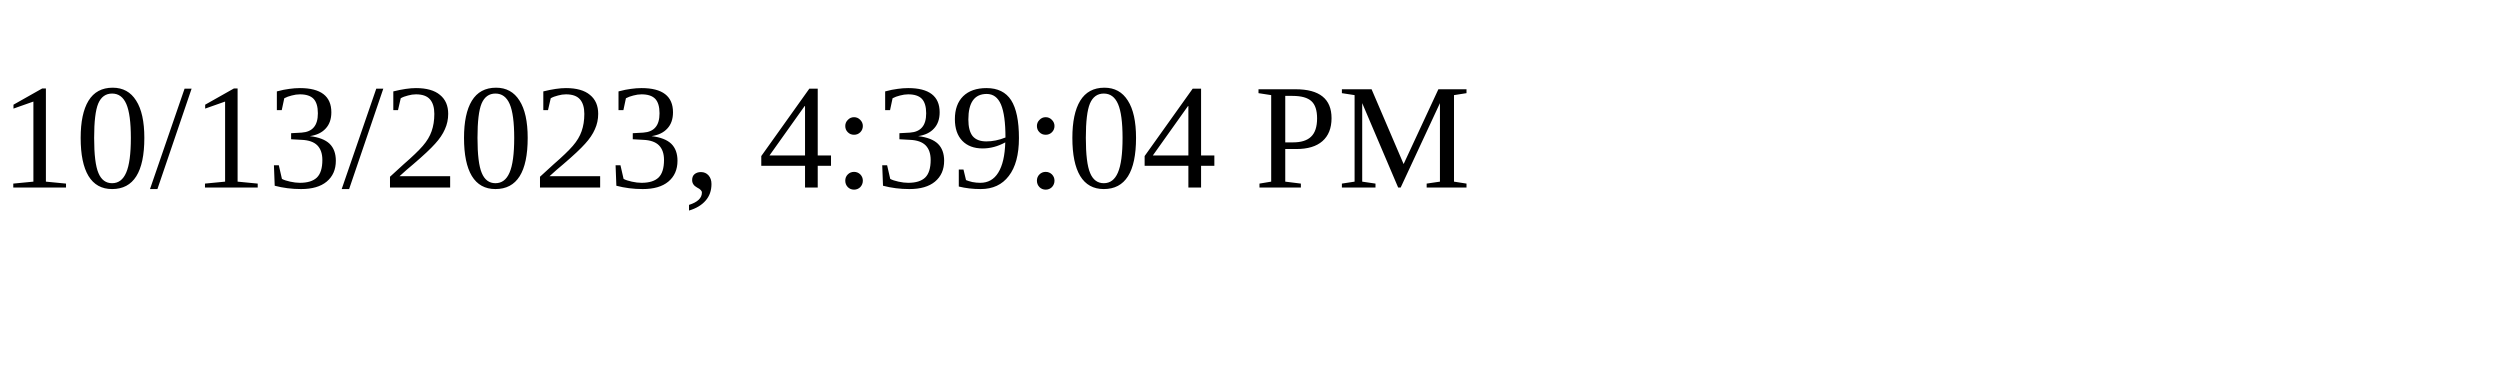
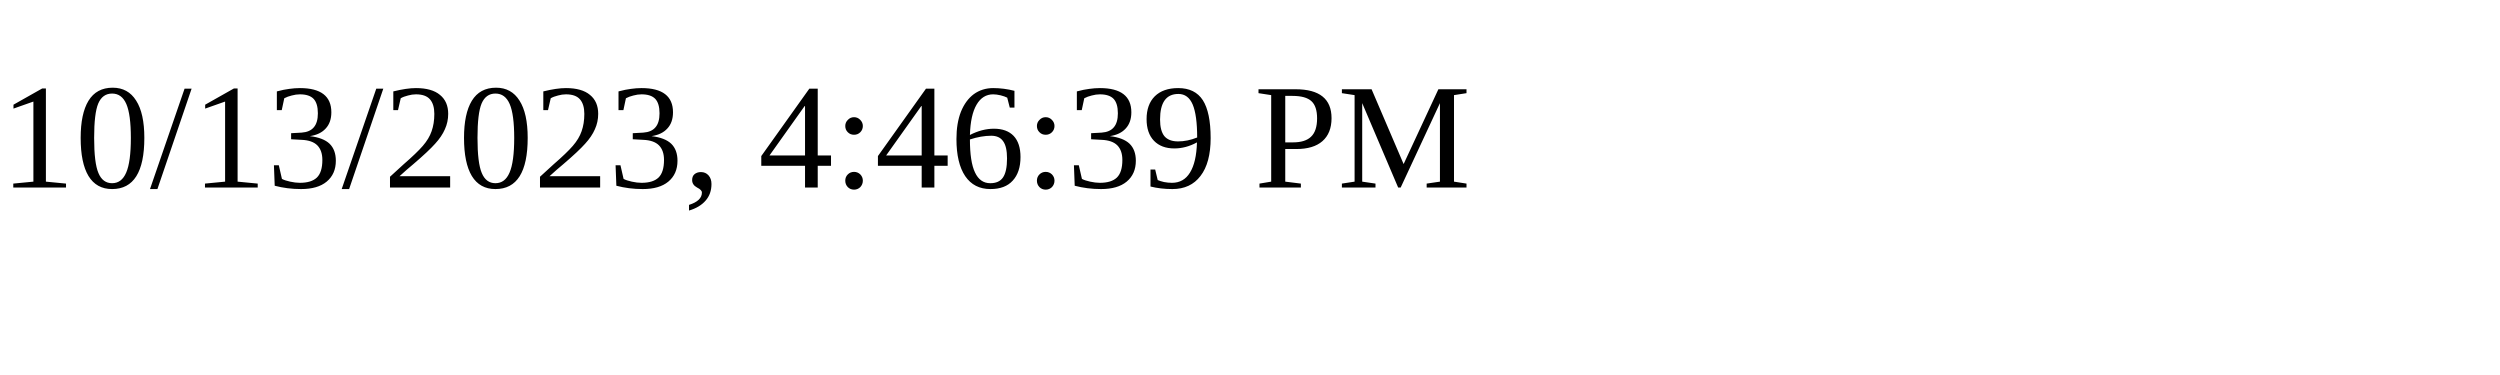
<svg xmlns="http://www.w3.org/2000/svg" height="30" width="200">
-   <text x="0" y="15">10/13/2023, 4:39:04 PM</text>
+   <text x="0" y="15">10/13/2023, 4:46:39 PM</text>
</svg>
